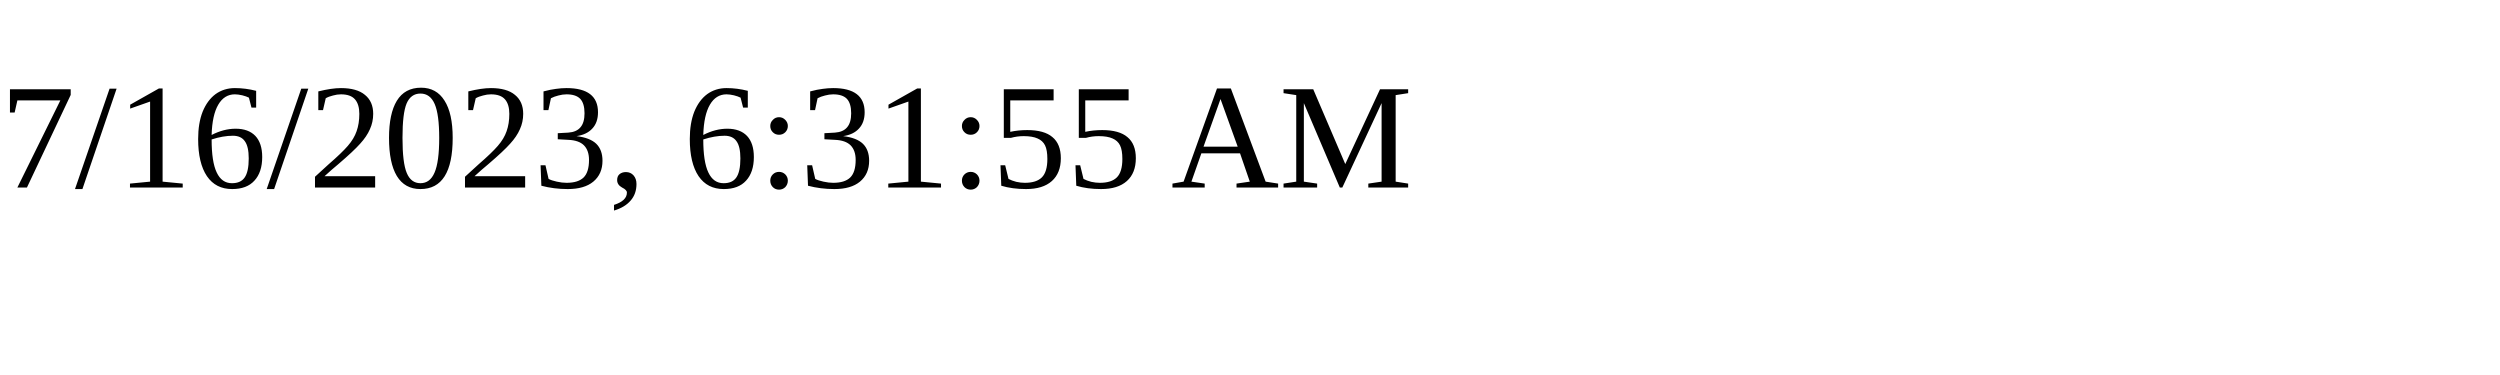
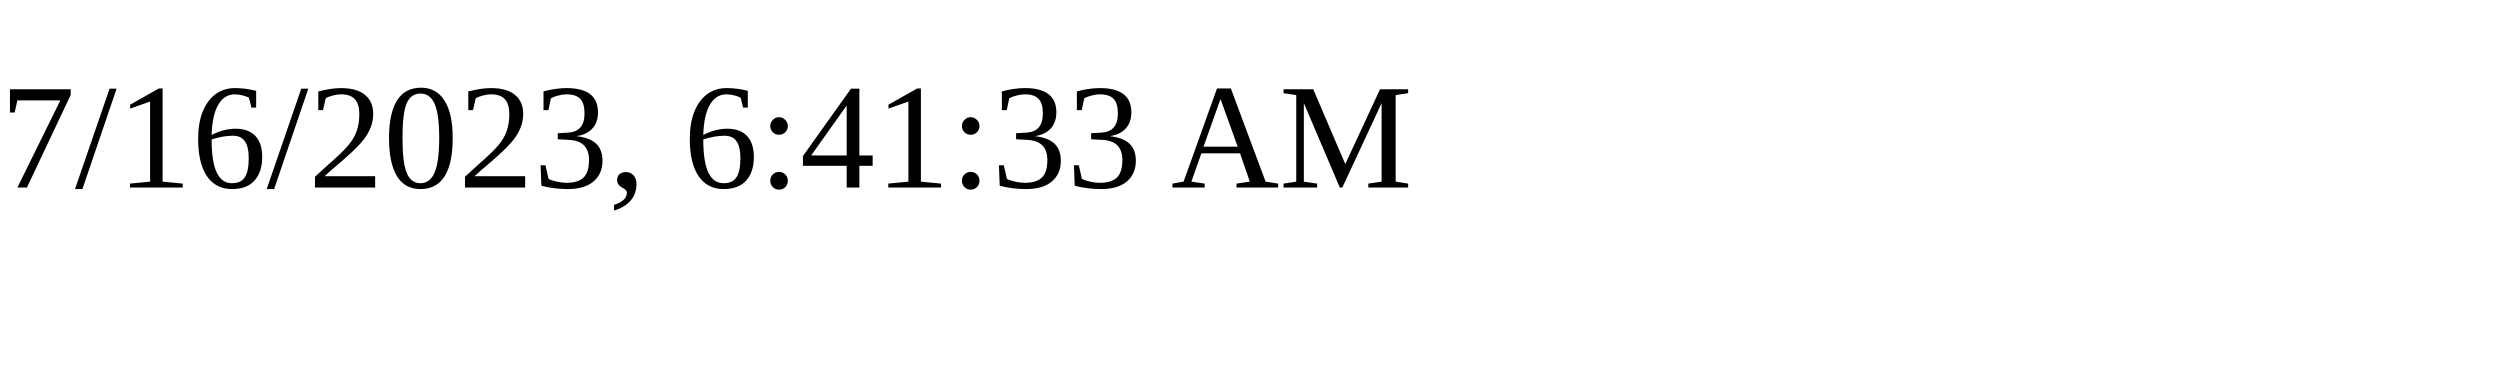
<svg xmlns="http://www.w3.org/2000/svg" height="30" width="200">
-   <text x="0" y="15">7/16/2023, 6:31:55 AM</text>
+   <text x="0" y="15">7/16/2023, 6:41:33 AM</text>
</svg>
